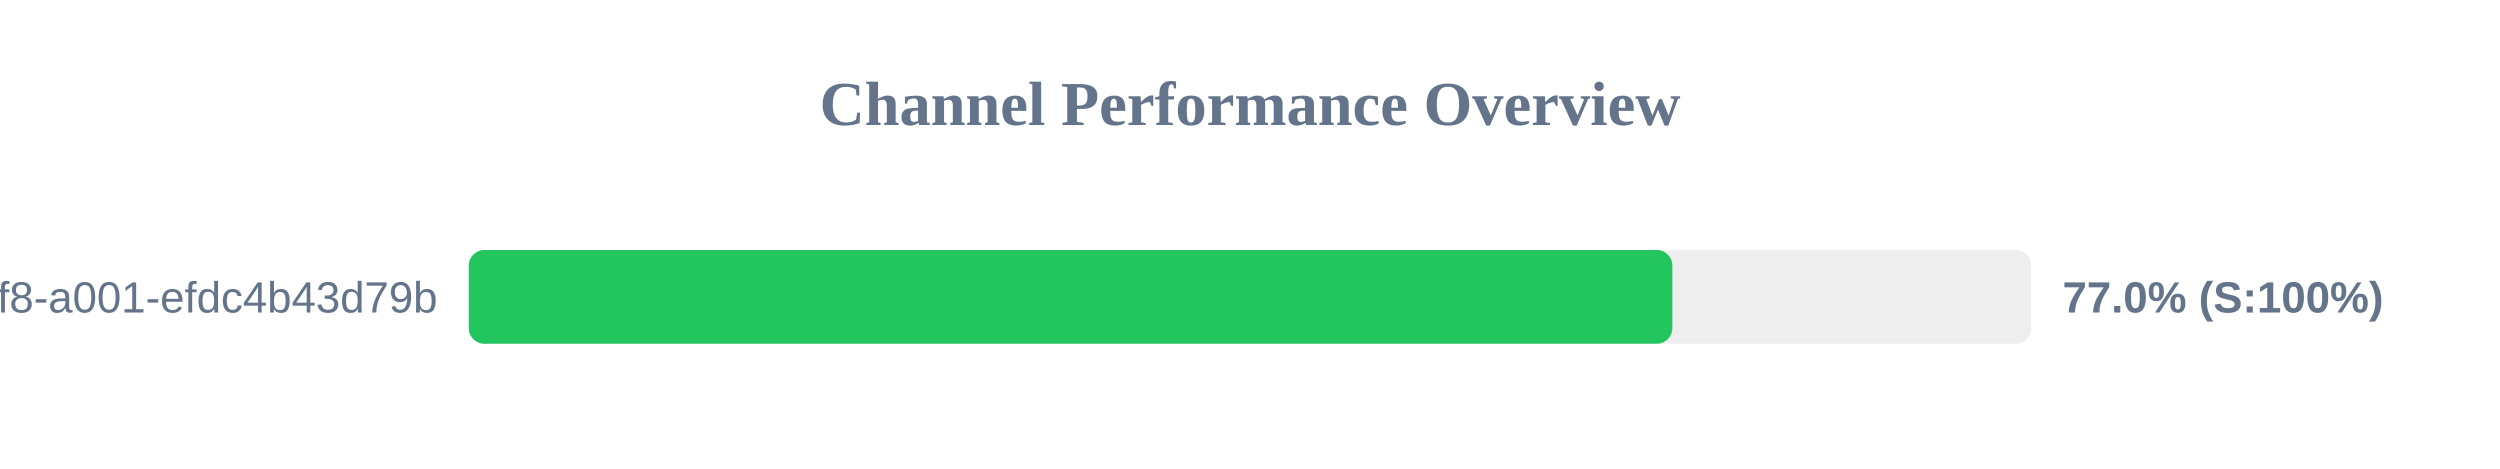
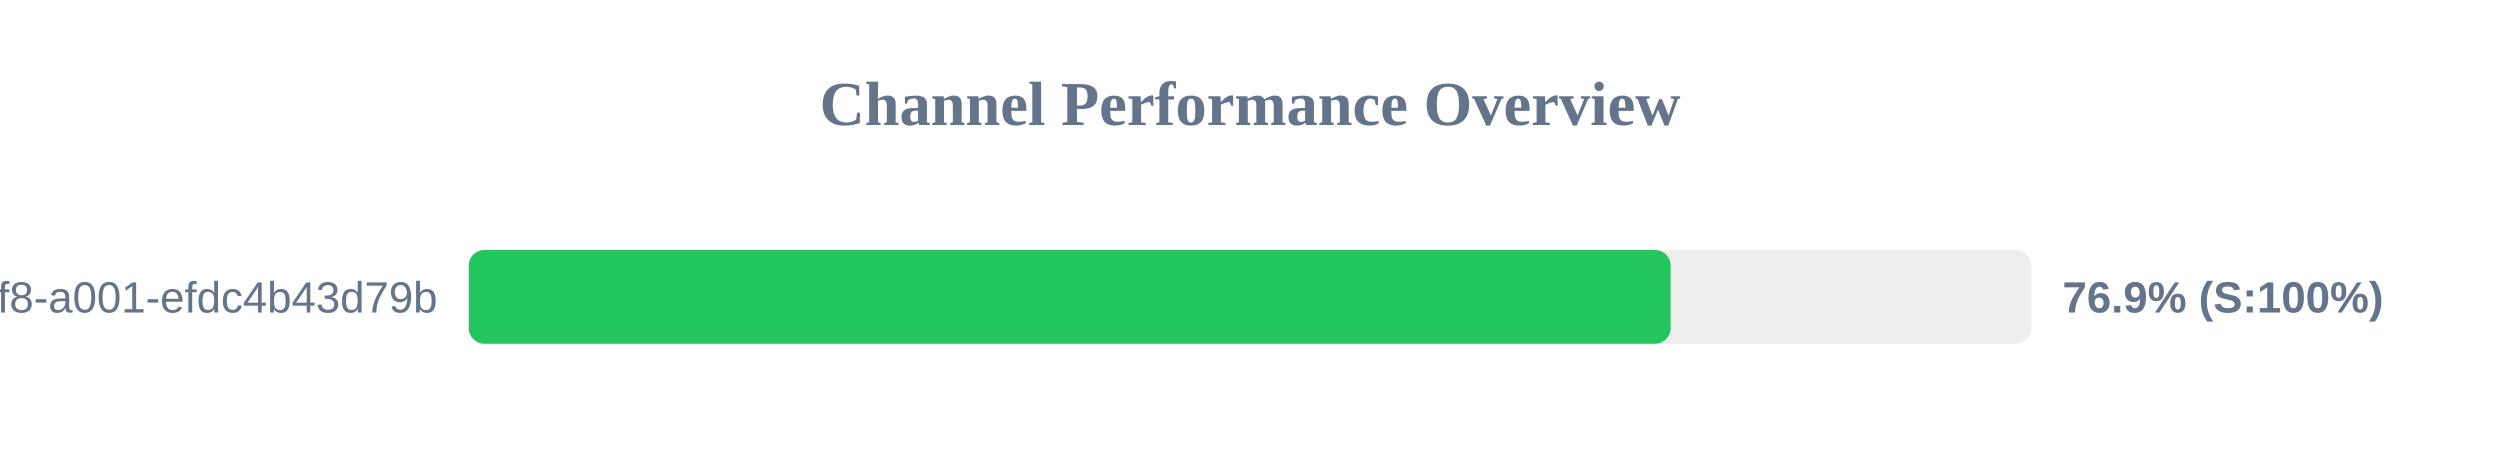
<svg xmlns="http://www.w3.org/2000/svg" width="800" height="150" version="1.1">
  <style>
        .row { font: 14px Arial; fill: #64748b; }
        .score { font: bold 14px Arial; fill: #64748b; }
    </style>
  <text x="400" y="40" text-anchor="middle" font-size="20px" font-weight="bold" fill="#64748b">Channel Performance Overview</text>
  <rect x="150" y="80" width="500" height="30" fill="#eee" rx="5" />
-   <rect x="150" y="80" width="385.15" height="30" fill="#22c55e" rx="5" />
+   <rect x="150" y="80" width="384.6" height="30" fill="#22c55e" rx="5" />
  <text x="140" y="100" text-anchor="end" class="row">?uuid=1fdb6b30-5371-4ff8-a001-efdc4b43d79b</text>
-   <text x="660" y="100" text-anchor="start" class="score">77.0% (S:100%)</text>
+   <text x="660" y="100" text-anchor="start" class="score">76.9% (S:100%)</text>
</svg>
